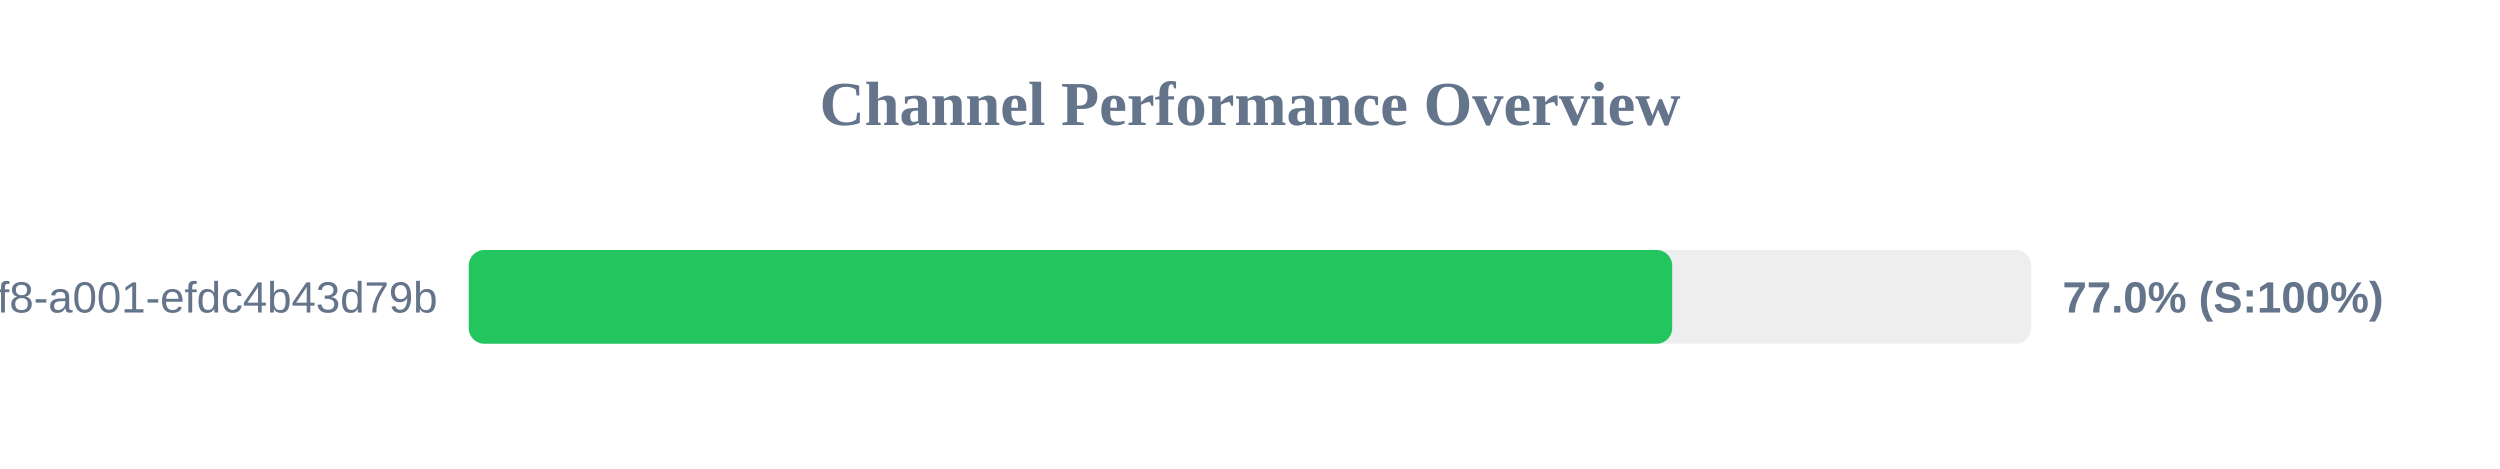
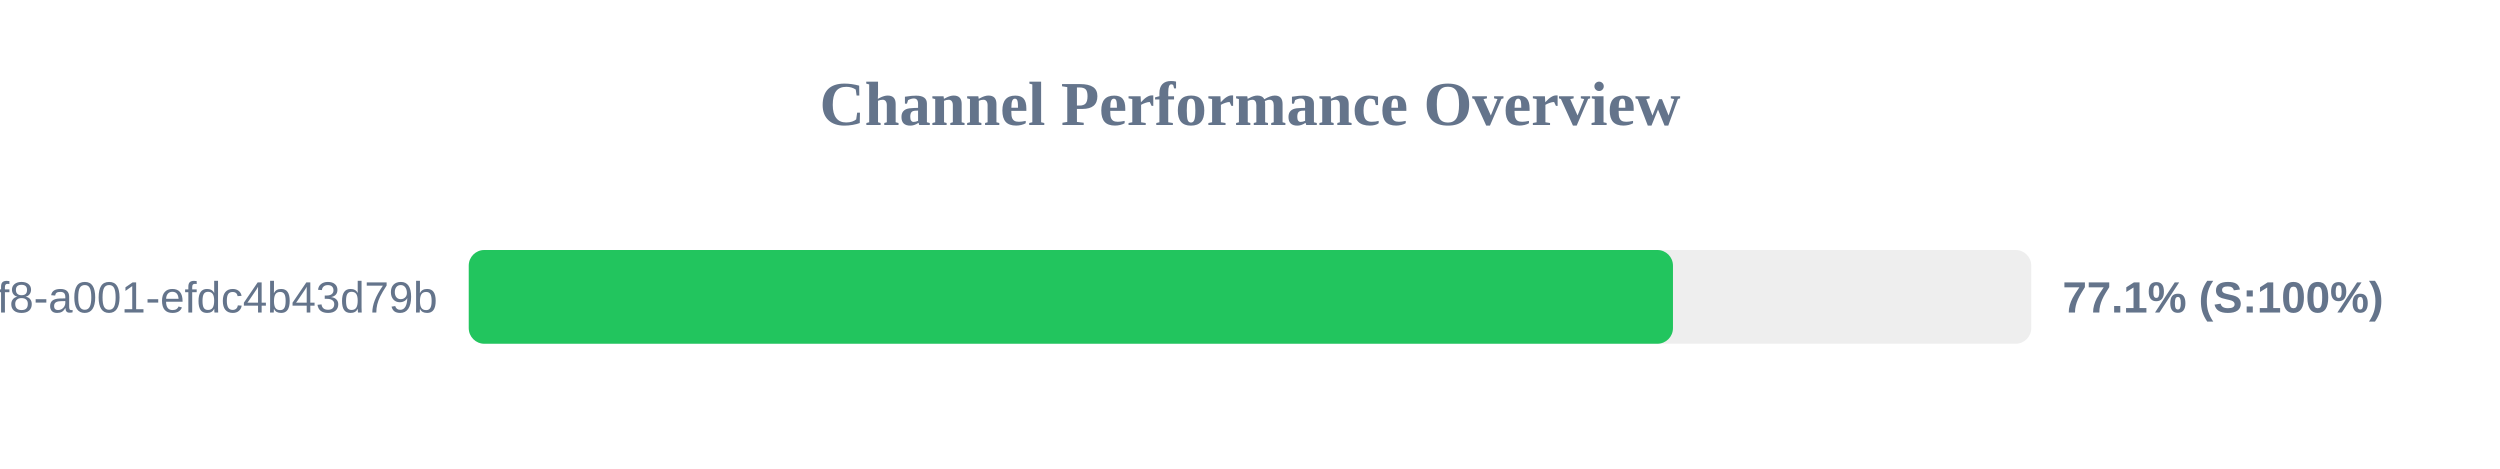
<svg xmlns="http://www.w3.org/2000/svg" width="800" height="150" version="1.1">
  <style>
        .row { font: 14px Arial; fill: #64748b; }
        .score { font: bold 14px Arial; fill: #64748b; }
    </style>
  <text x="400" y="40" text-anchor="middle" font-size="20px" font-weight="bold" fill="#64748b">Channel Performance Overview</text>
  <rect x="150" y="80" width="500" height="30" fill="#eee" rx="5" />
-   <rect x="150" y="80" width="385.1" height="30" fill="#22c55e" rx="5" />
+   <rect x="150" y="80" width="385.35" height="30" fill="#22c55e" rx="5" />
  <text x="140" y="100" text-anchor="end" class="row">?uuid=1fdb6b30-5371-4ff8-a001-efdc4b43d79b</text>
-   <text x="660" y="100" text-anchor="start" class="score">77.0% (S:100%)</text>
+   <text x="660" y="100" text-anchor="start" class="score">77.1% (S:100%)</text>
</svg>
